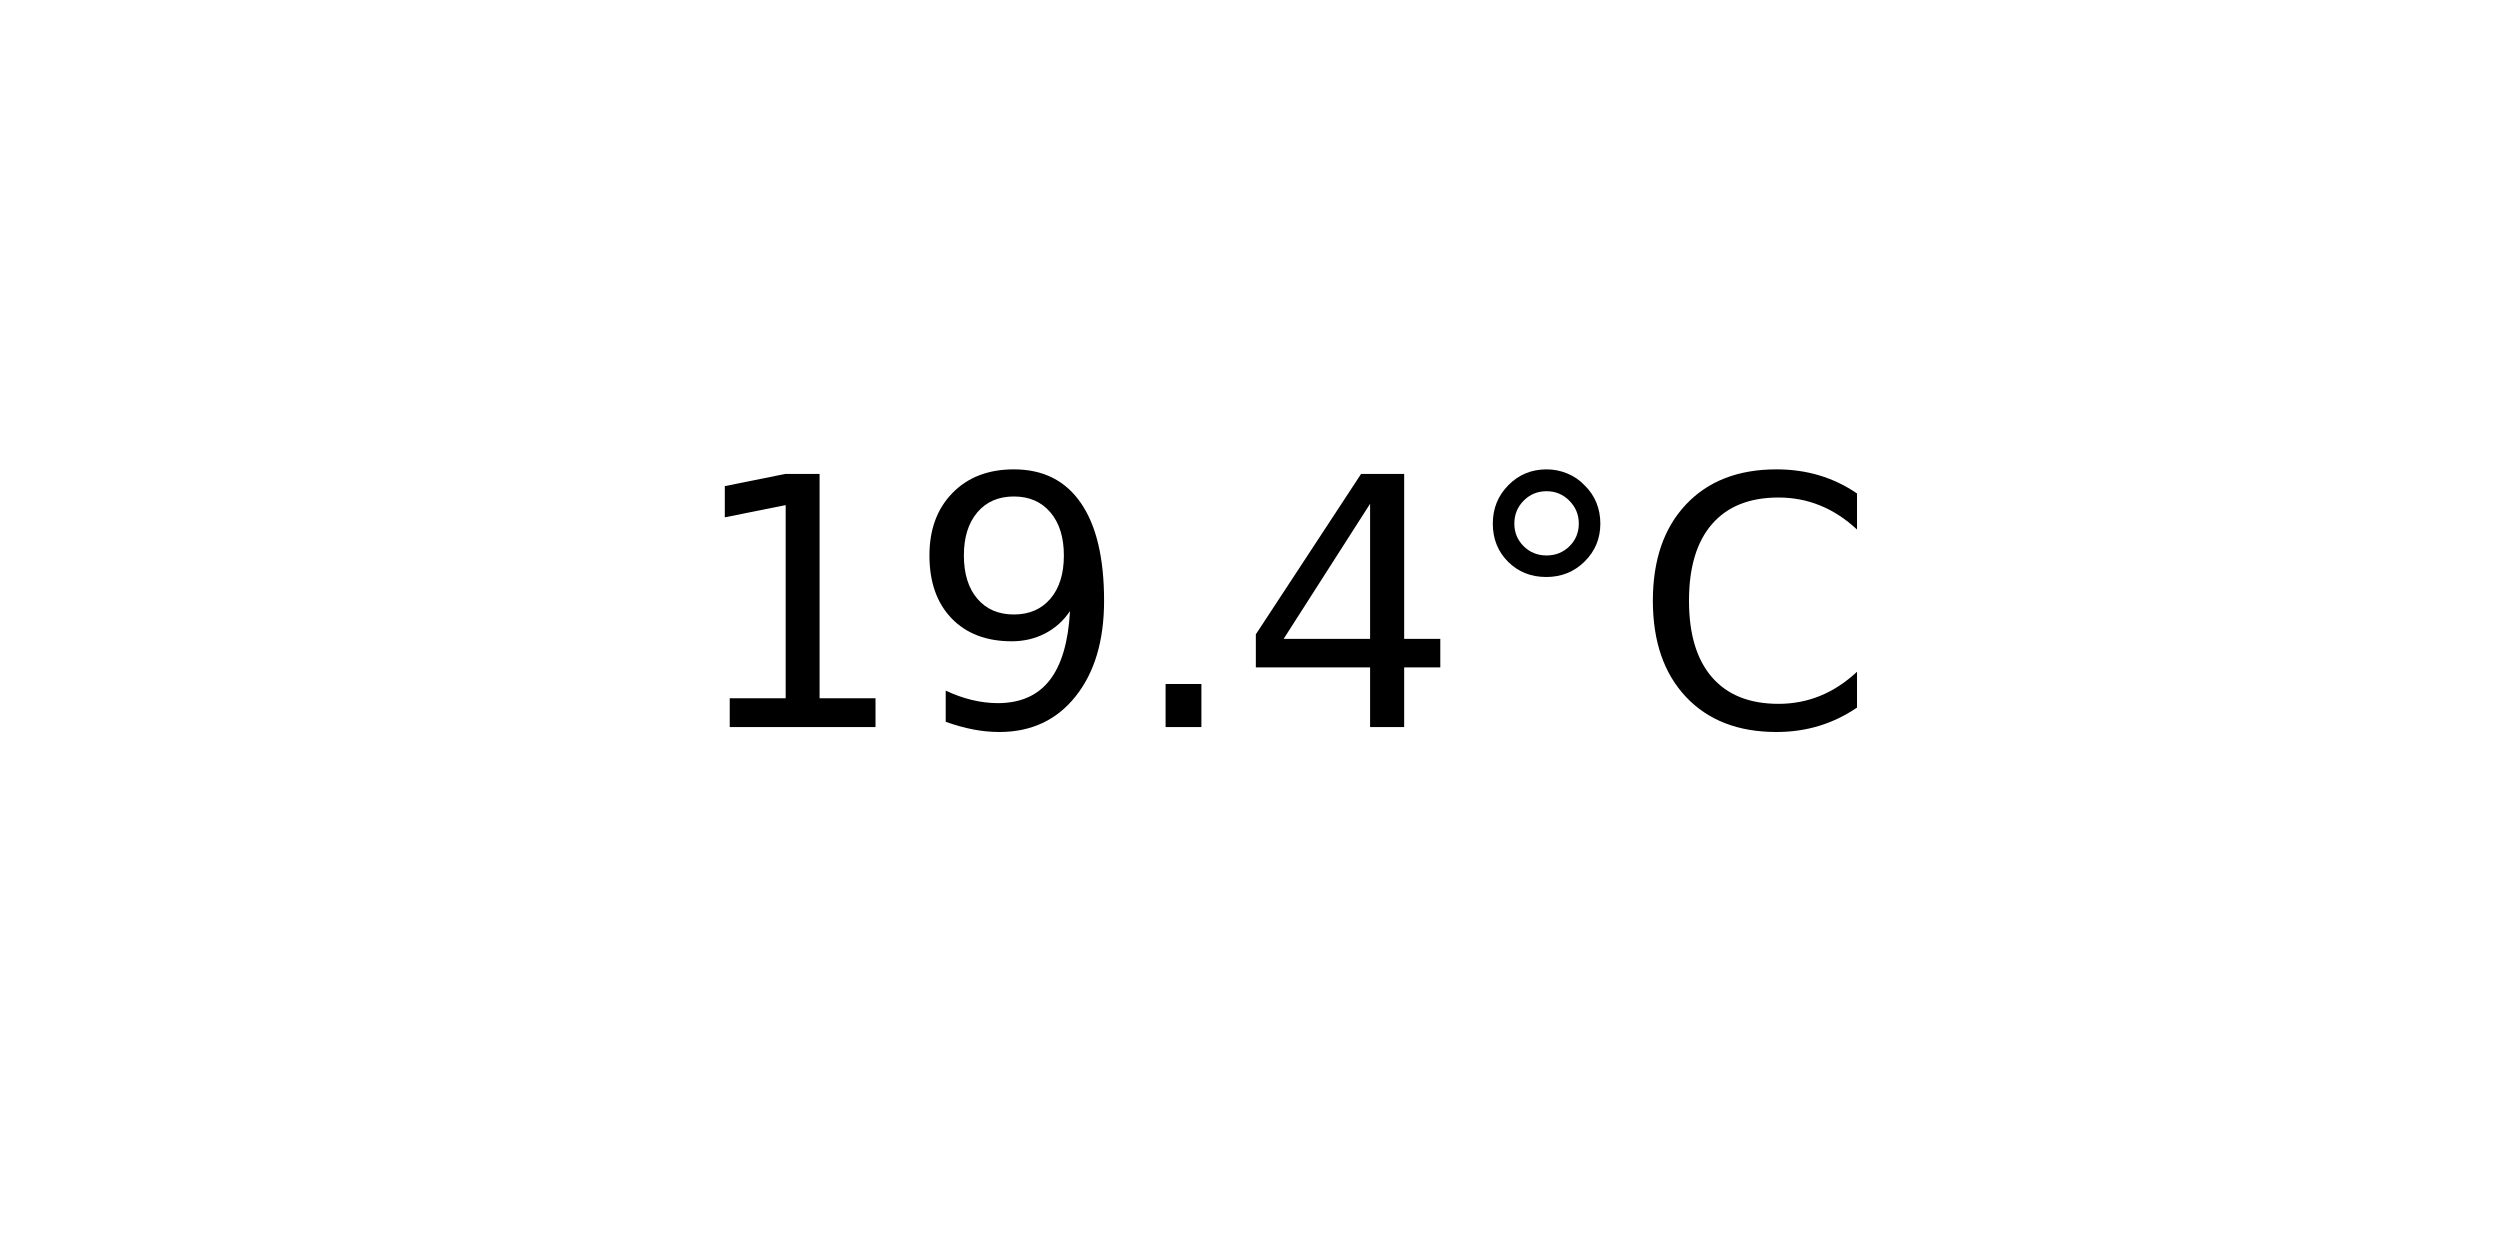
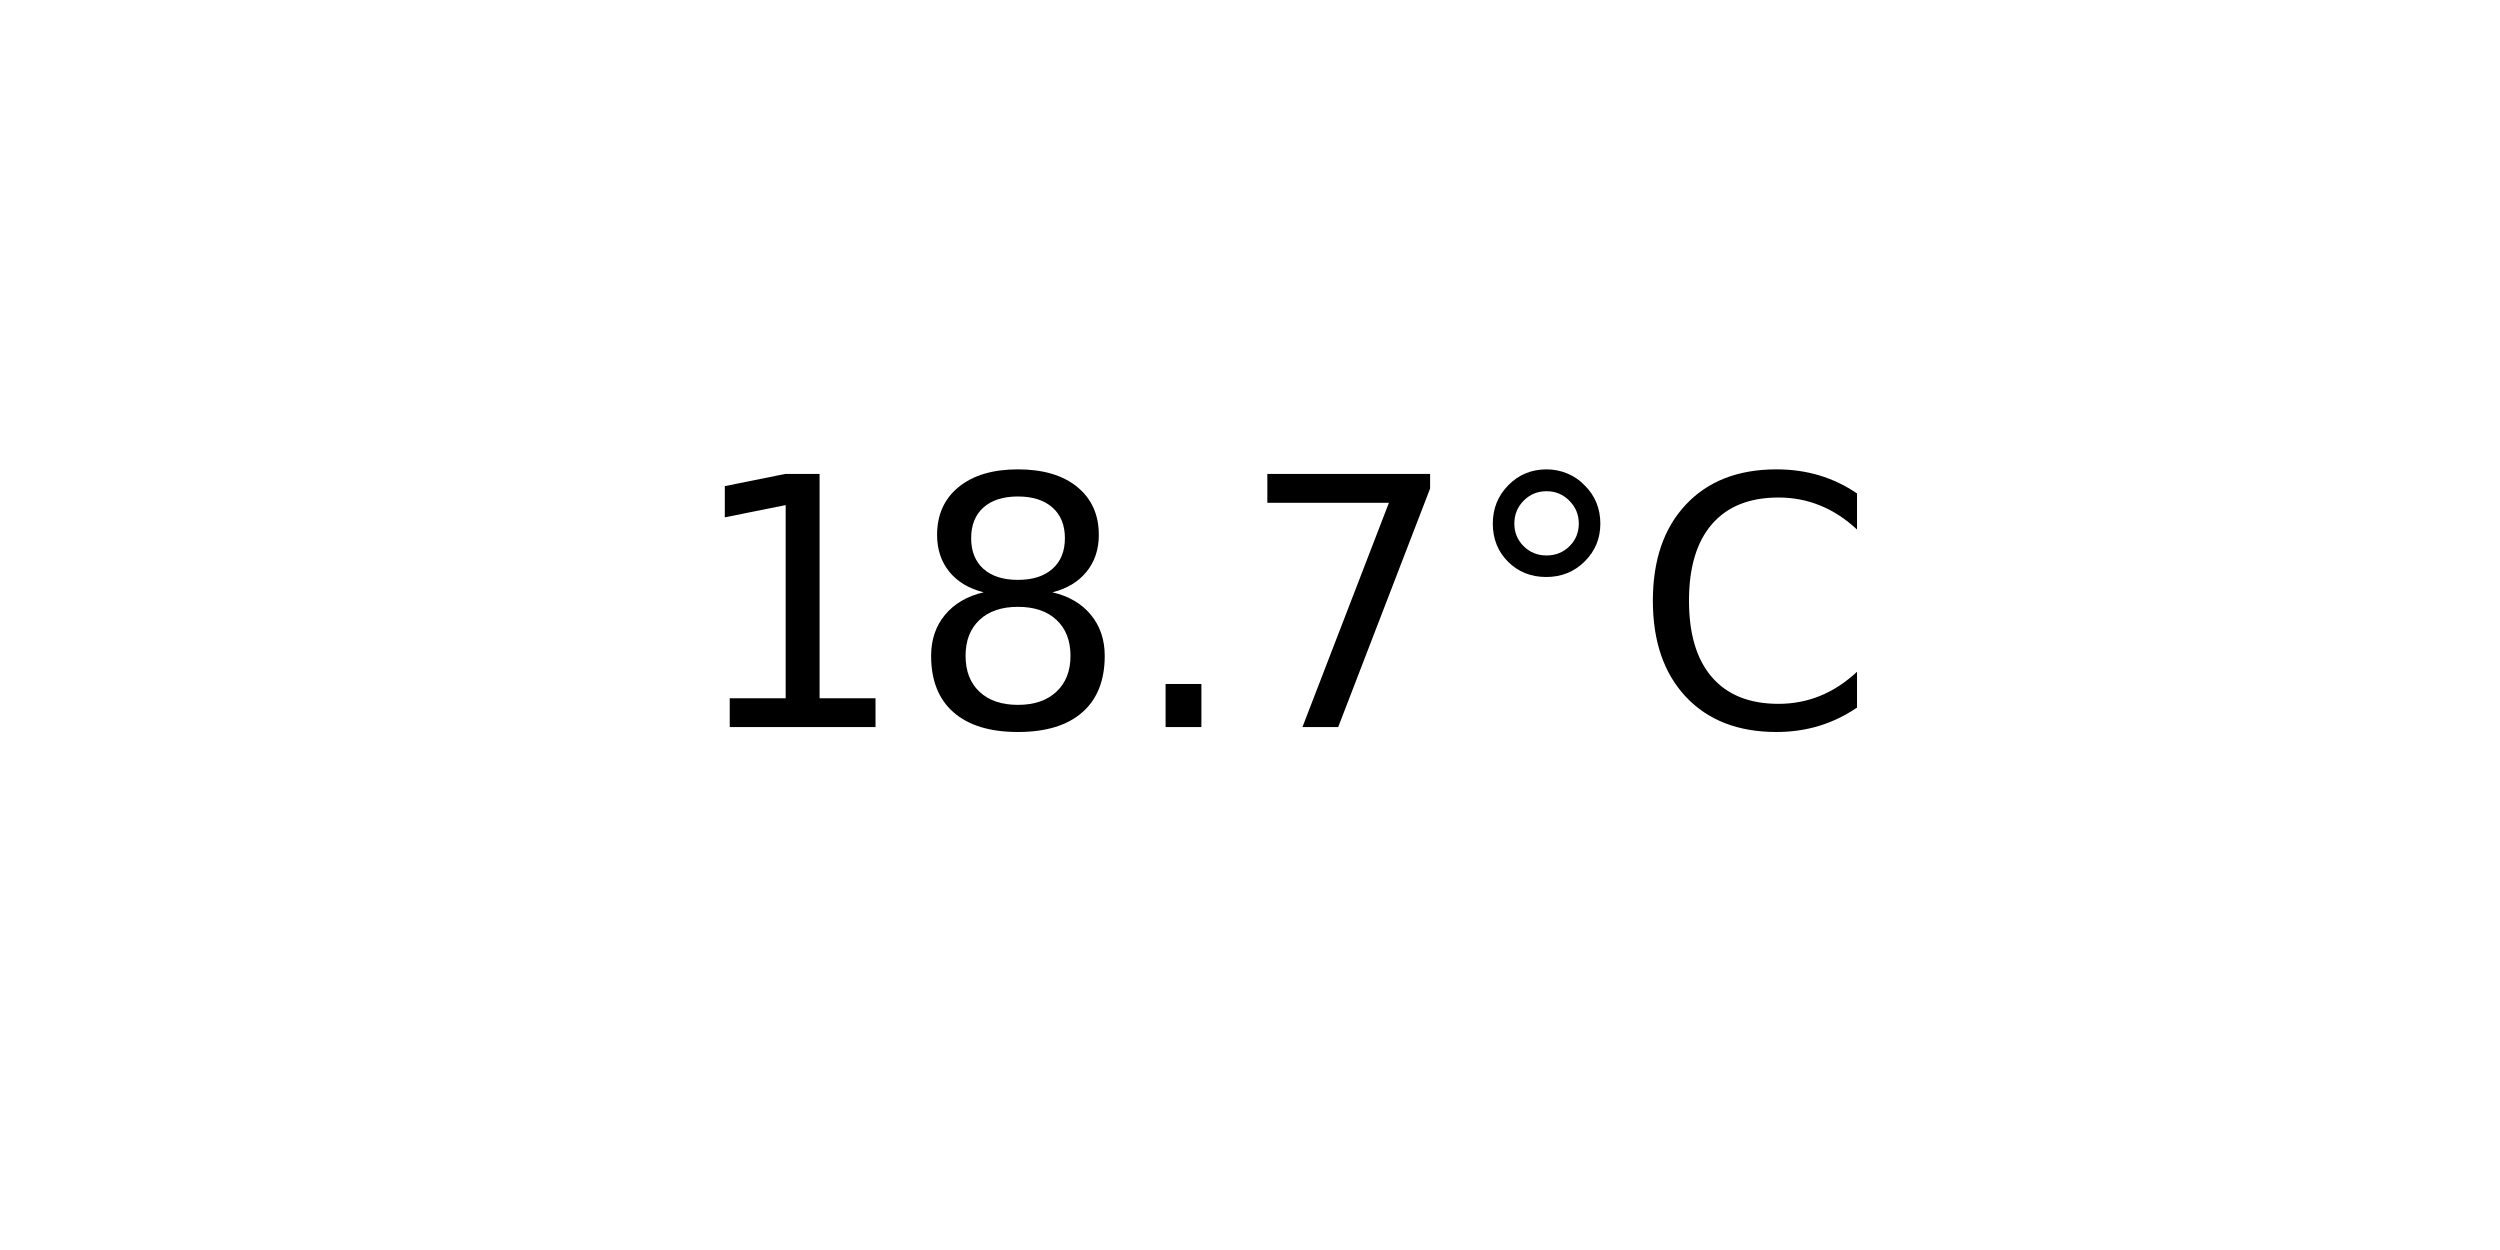
<svg xmlns="http://www.w3.org/2000/svg" xmlns:xlink="http://www.w3.org/1999/xlink" width="72pt" height="36pt" viewBox="0 0 72 36" version="1.1">
  <defs>
    <style type="text/css">*{stroke-linejoin: round; stroke-linecap: butt}</style>
  </defs>
  <g id="figure_1">
    <g id="axes_1">
      <g id="text_1">
        <g transform="translate(19.77578 20.93937) scale(0.1 -0.1)">
          <defs>
            <path id="DejaVuSans-31" d="M 794 531  L 1825 531  L 1825 4091  L 703 3866  L 703 4441  L 1819 4666  L 2450 4666  L 2450 531  L 3481 531  L 3481 0  L 794 0  L 794 531  z " transform="scale(0.015625)" />
-             <path id="DejaVuSans-39" d="M 703 97  L 703 672  Q 941 559 1184 500  Q 1428 441 1663 441  Q 2288 441 2617 861  Q 2947 1281 2994 2138  Q 2813 1869 2534 1725  Q 2256 1581 1919 1581  Q 1219 1581 811 2004  Q 403 2428 403 3163  Q 403 3881 828 4315  Q 1253 4750 1959 4750  Q 2769 4750 3195 4129  Q 3622 3509 3622 2328  Q 3622 1225 3098 567  Q 2575 -91 1691 -91  Q 1453 -91 1209 -44  Q 966 3 703 97  z M 1959 2075  Q 2384 2075 2632 2365  Q 2881 2656 2881 3163  Q 2881 3666 2632 3958  Q 2384 4250 1959 4250  Q 1534 4250 1286 3958  Q 1038 3666 1038 3163  Q 1038 2656 1286 2365  Q 1534 2075 1959 2075  z " transform="scale(0.015625)" />
+             <path id="DejaVuSans-38" d="M 2034 2216  Q 1584 2216 1326 1975  Q 1069 1734 1069 1313  Q 1069 891 1326 650  Q 1584 409 2034 409  Q 2484 409 2743 651  Q 3003 894 3003 1313  Q 3003 1734 2745 1975  Q 2488 2216 2034 2216  z M 1403 2484  Q 997 2584 770 2862  Q 544 3141 544 3541  Q 544 4100 942 4425  Q 1341 4750 2034 4750  Q 2731 4750 3128 4425  Q 3525 4100 3525 3541  Q 3525 3141 3298 2862  Q 3072 2584 2669 2484  Q 3125 2378 3379 2068  Q 3634 1759 3634 1313  Q 3634 634 3220 271  Q 2806 -91 2034 -91  Q 1263 -91 848 271  Q 434 634 434 1313  Q 434 1759 690 2068  Q 947 2378 1403 2484  z M 1172 3481  Q 1172 3119 1398 2916  Q 1625 2713 2034 2713  Q 2441 2713 2670 2916  Q 2900 3119 2900 3481  Q 2900 3844 2670 4047  Q 2441 4250 2034 4250  Q 1625 4250 1398 4047  Q 1172 3844 1172 3481  z " transform="scale(0.015625)" />
            <path id="DejaVuSans-2e" d="M 684 794  L 1344 794  L 1344 0  L 684 0  L 684 794  z " transform="scale(0.015625)" />
-             <path id="DejaVuSans-34" d="M 2419 4116  L 825 1625  L 2419 1625  L 2419 4116  z M 2253 4666  L 3047 4666  L 3047 1625  L 3713 1625  L 3713 1100  L 3047 1100  L 3047 0  L 2419 0  L 2419 1100  L 313 1100  L 313 1709  L 2253 4666  z " transform="scale(0.015625)" />
+             <path id="DejaVuSans-37" d="M 525 4666  L 3525 4666  L 3525 4397  L 1831 0  L 1172 0  L 2766 4134  L 525 4134  L 525 4666  z " transform="scale(0.015625)" />
            <path id="DejaVuSans-b0" d="M 1600 4347  Q 1350 4347 1178 4173  Q 1006 4000 1006 3750  Q 1006 3503 1178 3333  Q 1350 3163 1600 3163  Q 1850 3163 2022 3333  Q 2194 3503 2194 3750  Q 2194 3997 2020 4172  Q 1847 4347 1600 4347  z M 1600 4750  Q 1800 4750 1984 4673  Q 2169 4597 2303 4453  Q 2447 4313 2519 4134  Q 2591 3956 2591 3750  Q 2591 3338 2302 3052  Q 2013 2766 1594 2766  Q 1172 2766 890 3047  Q 609 3328 609 3750  Q 609 4169 896 4459  Q 1184 4750 1600 4750  z " transform="scale(0.015625)" />
            <path id="DejaVuSans-43" d="M 4122 4306  L 4122 3641  Q 3803 3938 3442 4084  Q 3081 4231 2675 4231  Q 1875 4231 1450 3742  Q 1025 3253 1025 2328  Q 1025 1406 1450 917  Q 1875 428 2675 428  Q 3081 428 3442 575  Q 3803 722 4122 1019  L 4122 359  Q 3791 134 3420 21  Q 3050 -91 2638 -91  Q 1578 -91 968 557  Q 359 1206 359 2328  Q 359 3453 968 4101  Q 1578 4750 2638 4750  Q 3056 4750 3426 4639  Q 3797 4528 4122 4306  z " transform="scale(0.015625)" />
          </defs>
          <use xlink:href="#DejaVuSans-31" />
-           <use xlink:href="#DejaVuSans-39" x="63.623" />
+           <use xlink:href="#DejaVuSans-38" x="63.623" />
          <use xlink:href="#DejaVuSans-2e" x="127.246" />
-           <use xlink:href="#DejaVuSans-34" x="159.033" />
+           <use xlink:href="#DejaVuSans-37" x="159.033" />
          <use xlink:href="#DejaVuSans-b0" x="222.656" />
          <use xlink:href="#DejaVuSans-43" x="272.656" />
        </g>
      </g>
    </g>
  </g>
</svg>
